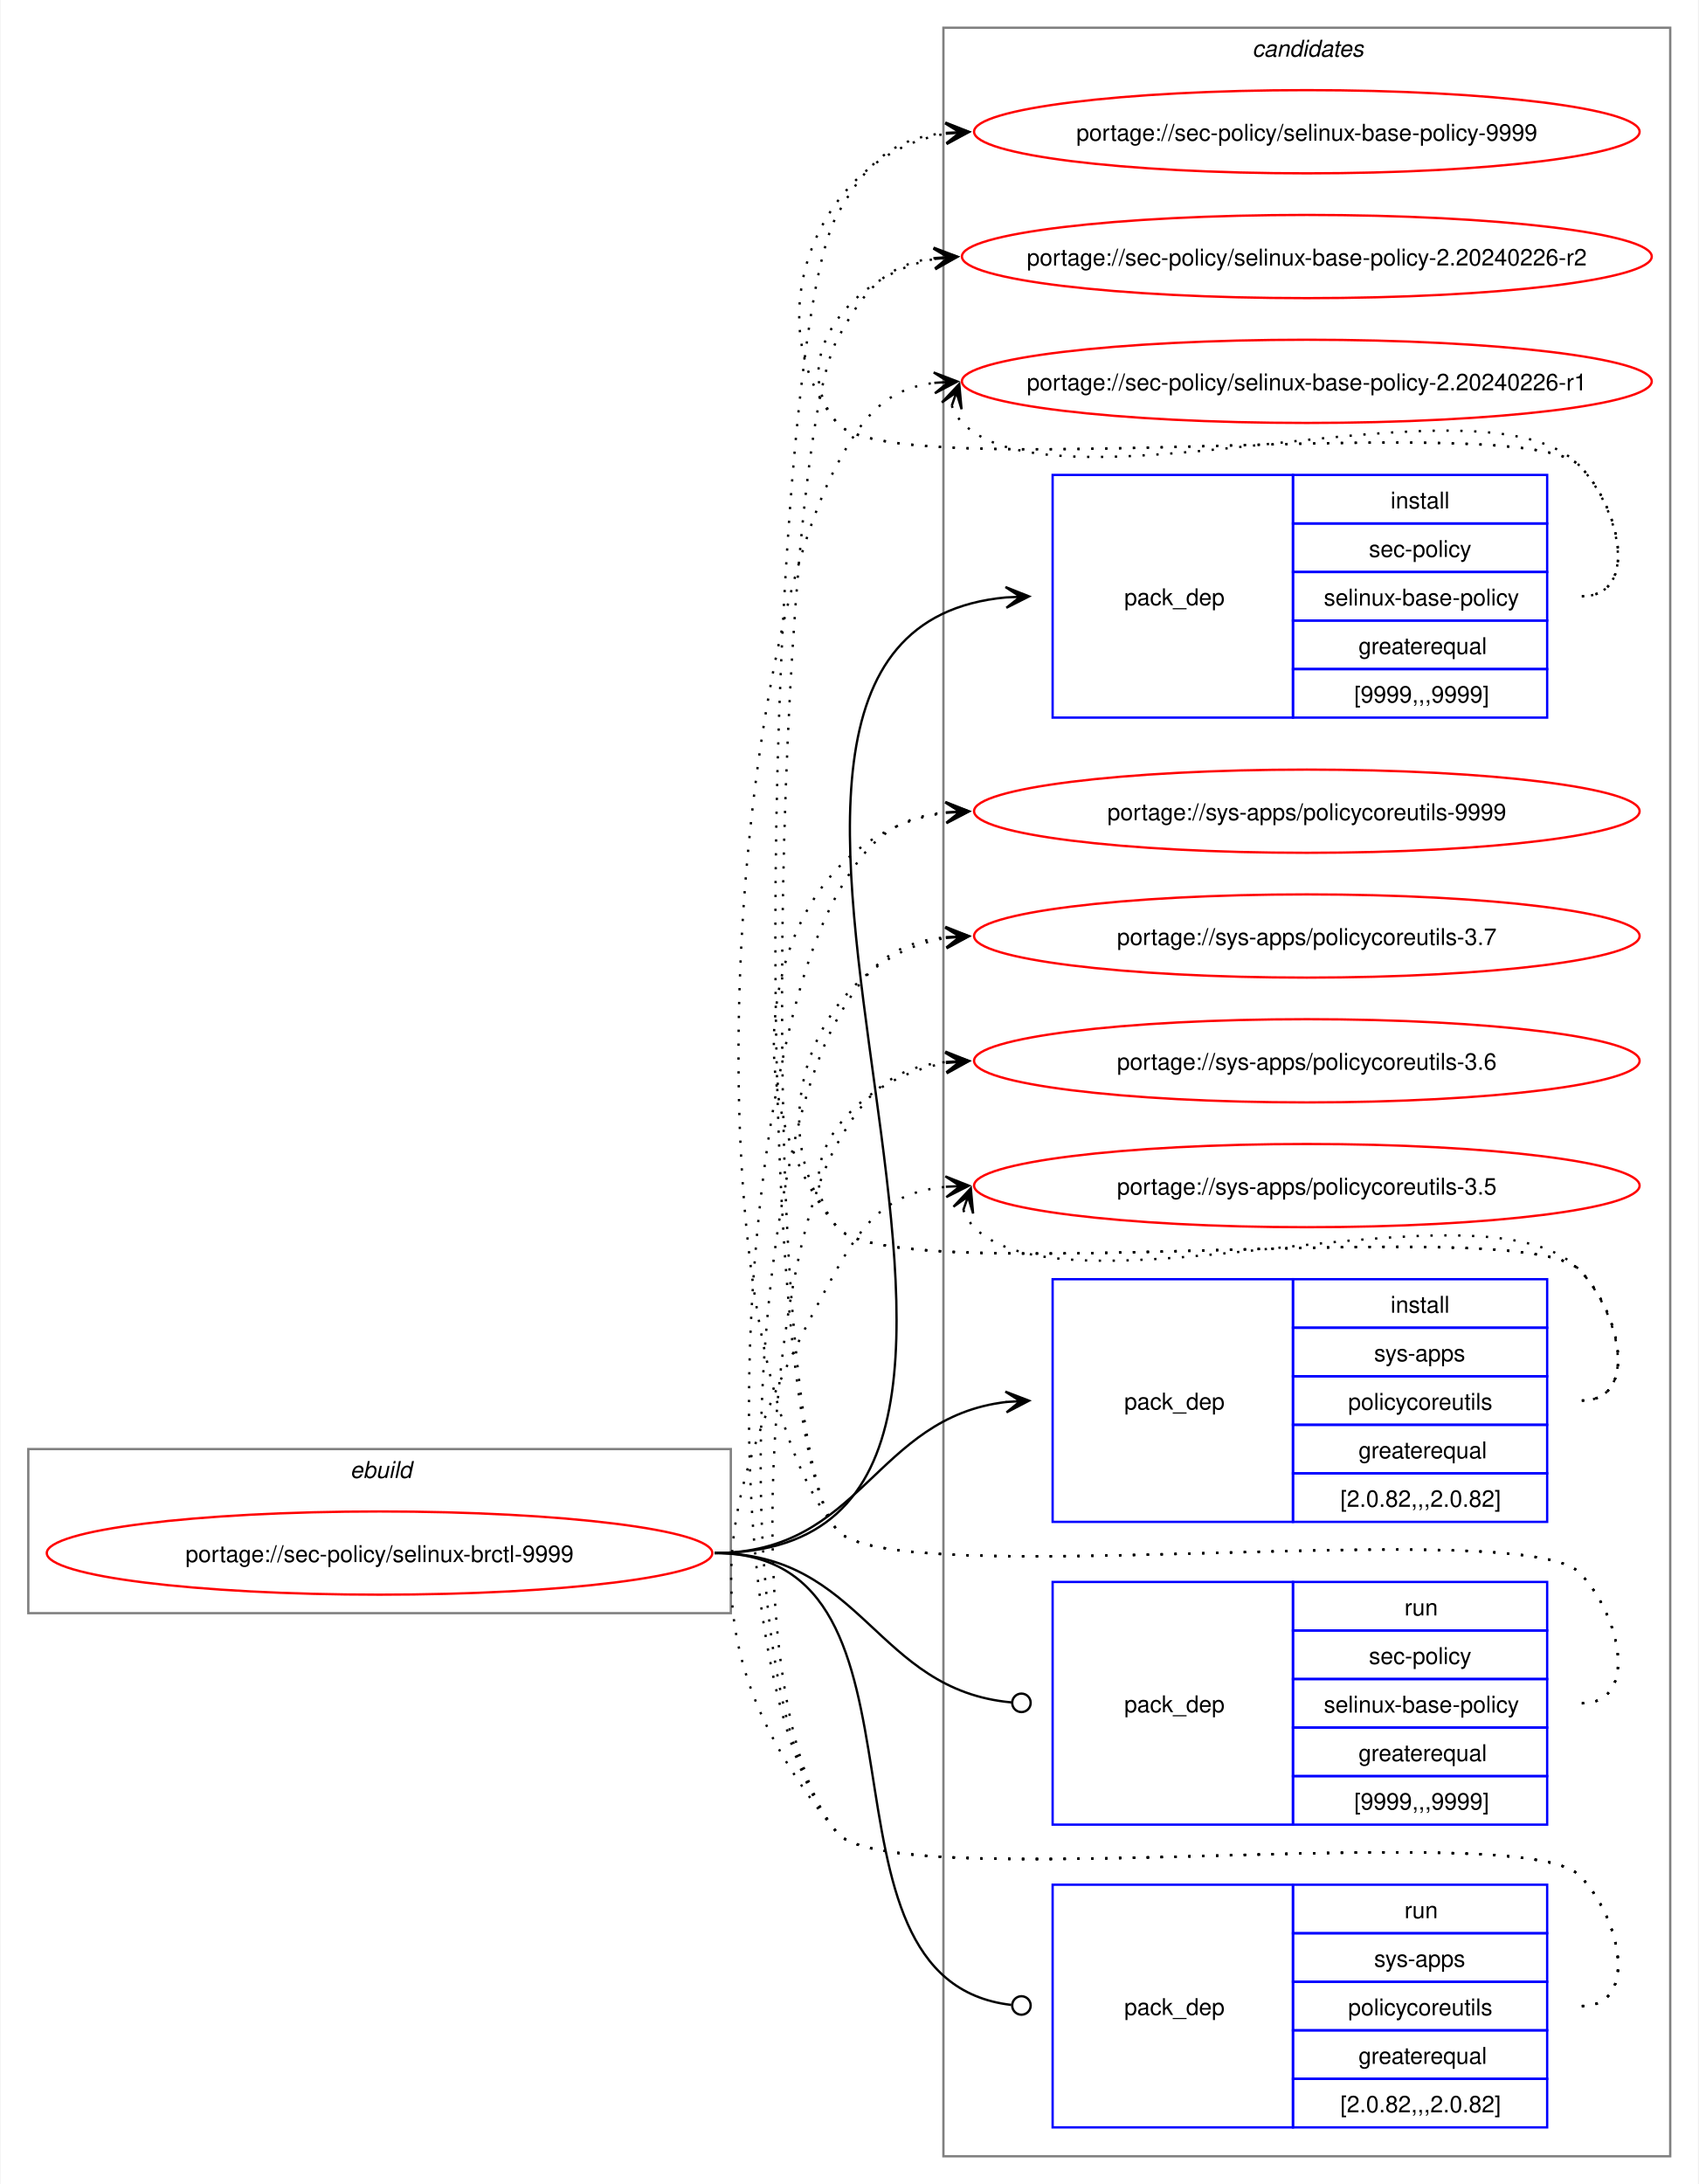
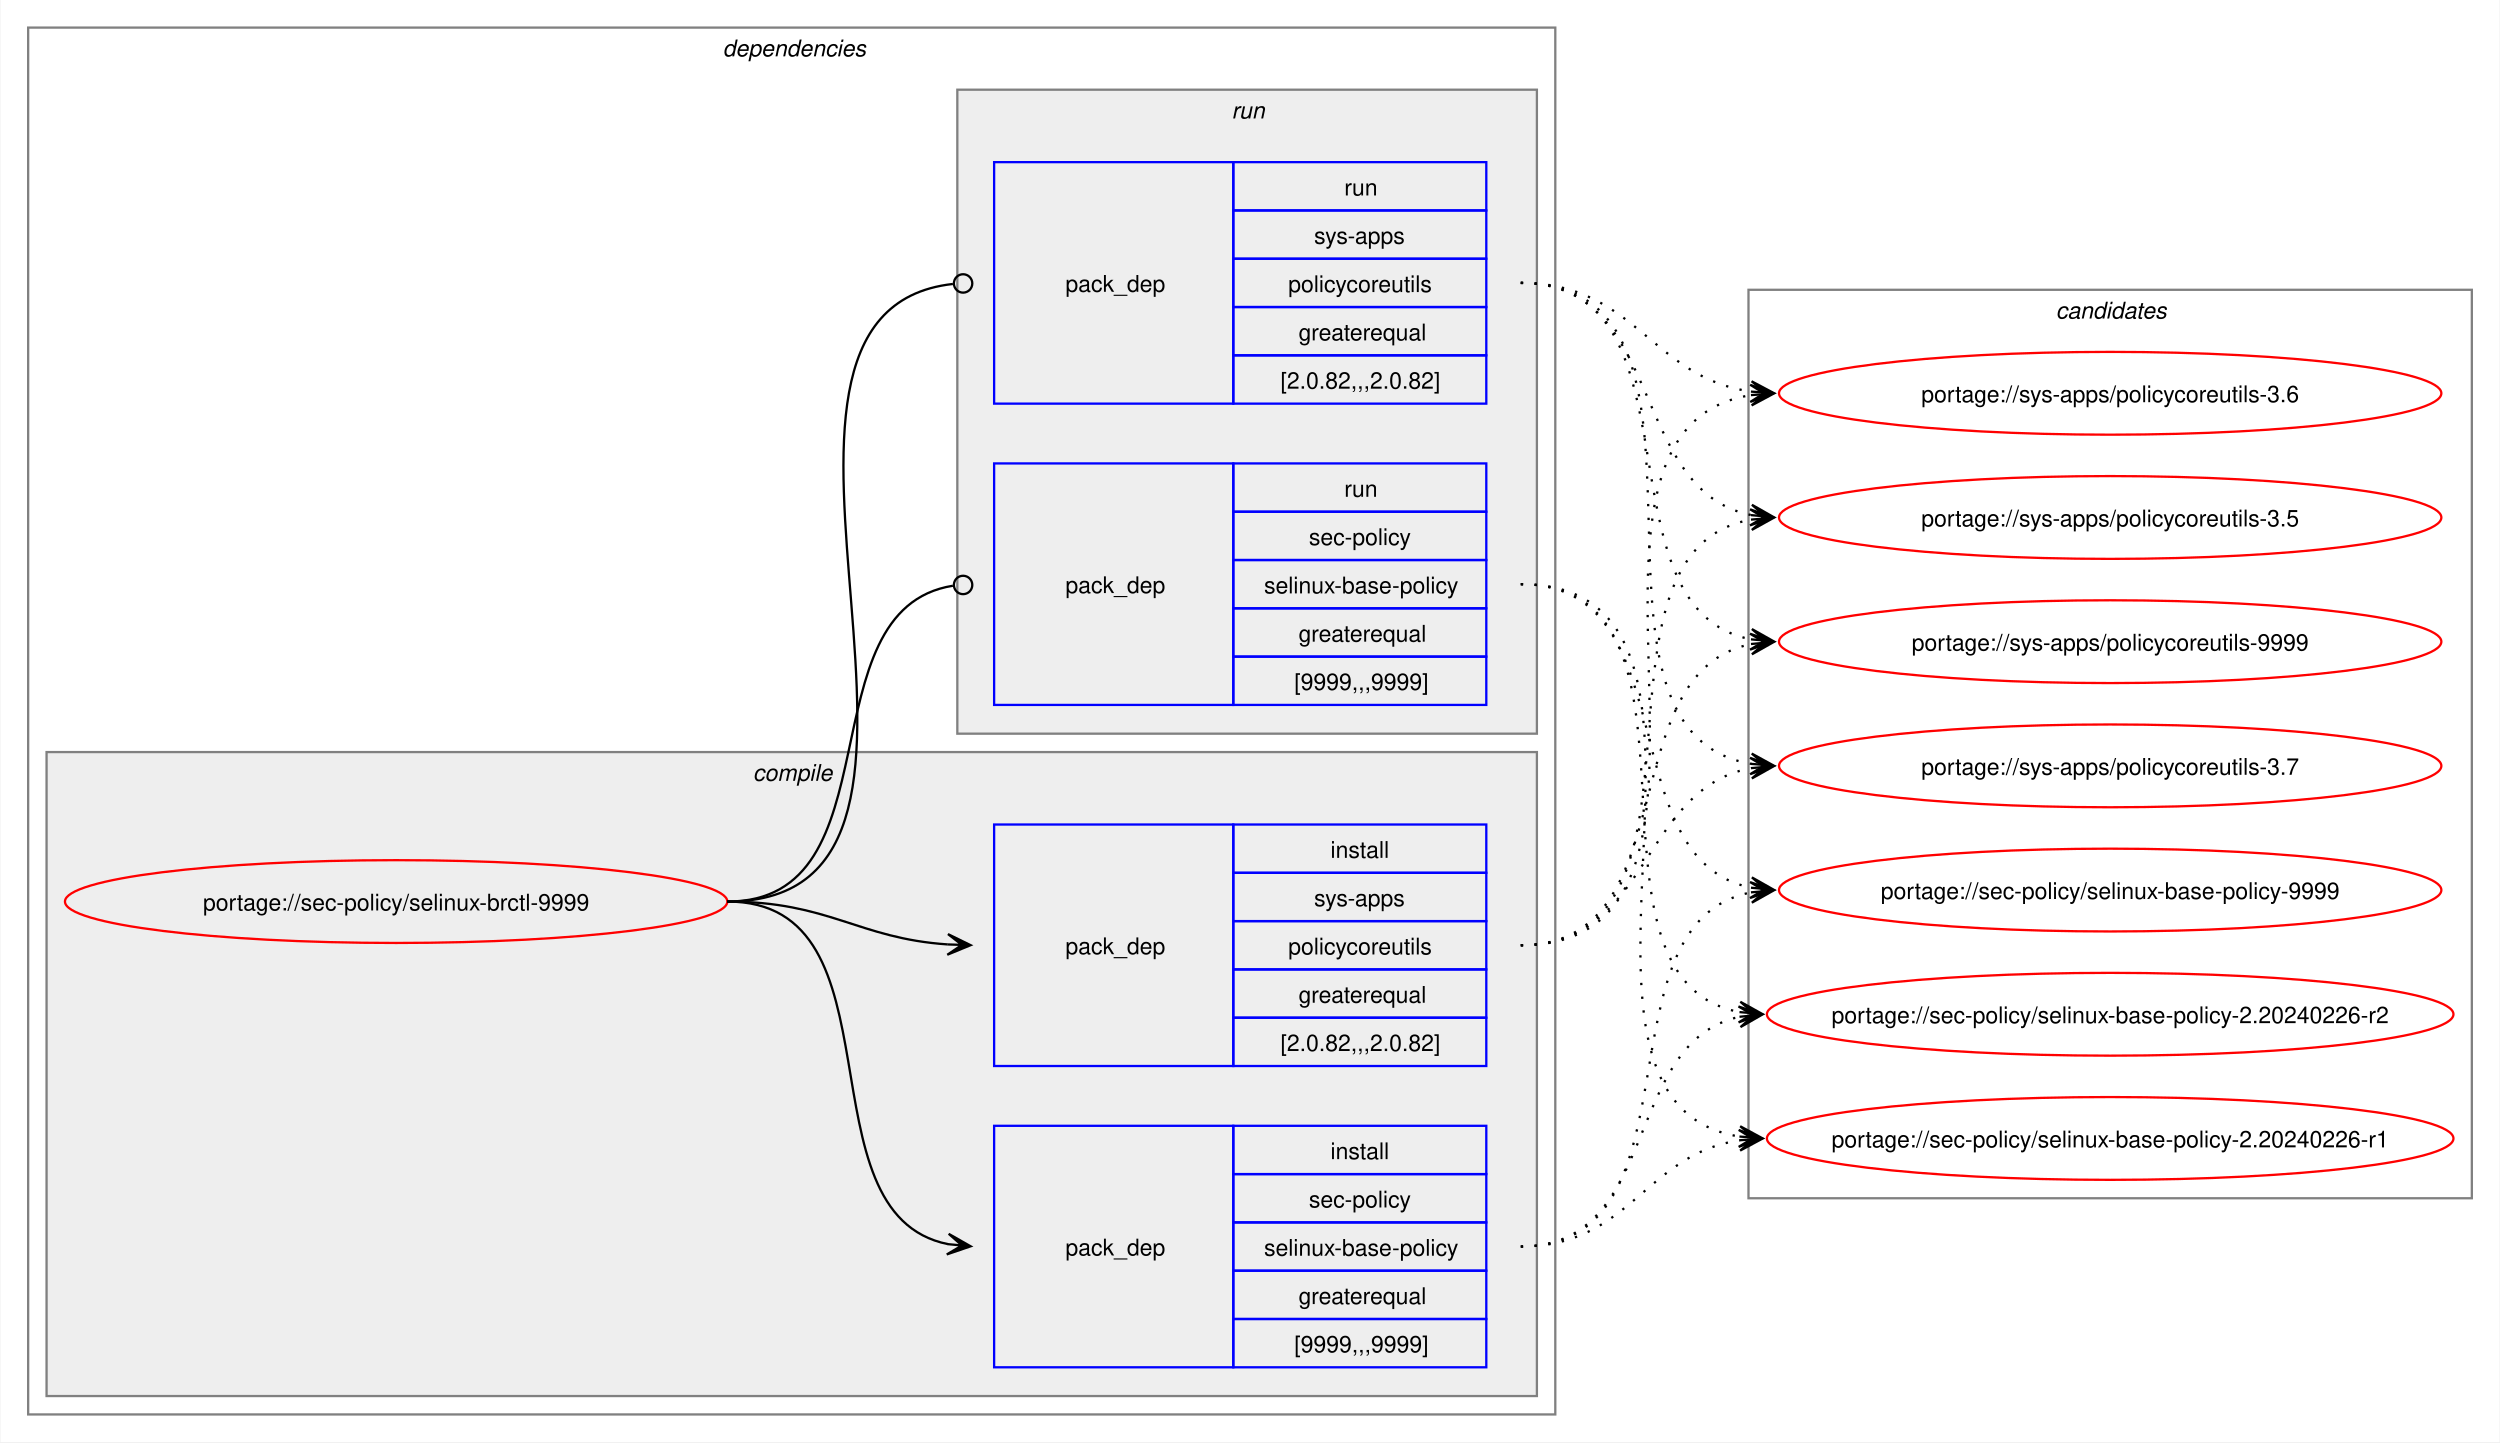
- <svg xmlns="http://www.w3.org/2000/svg" xmlns:xlink="http://www.w3.org/1999/xlink" width="735pt" height="945pt" viewBox="0.00 0.00 734.51 945.00">
-   <g id="graph0" class="graph" transform="scale(1 1) rotate(0) translate(4 941)">
-     <polygon fill="white" stroke="none" points="-4,4 -4,-941 730.51,-941 730.51,4 -4,4" />
+ <svg xmlns="http://www.w3.org/2000/svg" xmlns:xlink="http://www.w3.org/1999/xlink" width="1087pt" height="627pt" viewBox="0.00 0.00 1086.51 627.00">
+   <g id="graph0" class="graph" transform="scale(1 1) rotate(0) translate(4 623)">
+     <polygon fill="white" stroke="none" points="-4,4 -4,-623 1082.51,-623 1082.51,4 -4,4" />
+     <g id="clust2" class="cluster">
+       <polygon fill="none" stroke="gray" points="8,-8 8,-611 672,-611 672,-8 8,-8" />
+       <text text-anchor="start" x="310" y="-598.5" font-family="Helvetica,sans-Serif" font-style="italic" font-size="10.00">dependencies</text>
+     </g>
+     <g id="clust3" class="cluster">
+       <polygon fill="#eeeeee" stroke="gray" points="16,-16 16,-296 664,-296 664,-16 16,-16" />
+       <text text-anchor="start" x="323.12" y="-283.5" font-family="Helvetica,sans-Serif" font-style="italic" font-size="10.00">compile</text>
+     </g>
+     <g id="clust7" class="cluster">
+       <polygon fill="#eeeeee" stroke="gray" points="412,-304 412,-584 664,-584 664,-304 412,-304" />
+       <text text-anchor="start" x="531.25" y="-571.5" font-family="Helvetica,sans-Serif" font-style="italic" font-size="10.00">run</text>
+     </g>
    <g id="clust10" class="cluster">
-       <polygon fill="none" stroke="gray" points="404,-8 404,-929 718.51,-929 718.51,-8 404,-8" />
-       <text text-anchor="start" x="537.63" y="-916.5" font-family="Helvetica,sans-Serif" font-style="italic" font-size="10.00">candidates</text>
-     </g>
-     <g id="clust1" class="cluster">
-       <polygon fill="none" stroke="gray" points="8,-243 8,-314 312,-314 312,-243 8,-243" />
-       <text text-anchor="start" x="147.25" y="-301.5" font-family="Helvetica,sans-Serif" font-style="italic" font-size="10.00">ebuild</text>
+       <polygon fill="none" stroke="gray" points="756,-102 756,-497 1070.51,-497 1070.51,-102 756,-102" />
+       <text text-anchor="start" x="889.63" y="-484.5" font-family="Helvetica,sans-Serif" font-style="italic" font-size="10.00">candidates</text>
    </g>
    <g id="node1" class="node">
      <g id="a_node1">
        <a xlink:href="../sec-policy/selinux-brctl-9999.svg" xlink:title="portage://sec-policy/selinux-brctl-9999">
-           <ellipse fill="none" stroke="red" cx="160" cy="-269" rx="144" ry="18" />
-           <text text-anchor="middle" x="160" y="-265.12" font-family="Helvetica,sans-Serif" font-size="10.00">portage://sec-policy/selinux-brctl-9999</text>
+           <ellipse fill="none" stroke="red" cx="168" cy="-231" rx="144" ry="18" />
+           <text text-anchor="middle" x="168" y="-227.12" font-family="Helvetica,sans-Serif" font-size="10.00">portage://sec-policy/selinux-brctl-9999</text>
        </a>
      </g>
    </g>
    <g id="node2" class="node">
-       <polygon fill="none" stroke="blue" points="451.26,-630.5 451.26,-735.5 555.26,-735.5 555.26,-630.5 451.26,-630.5" />
-       <text text-anchor="start" x="482.26" y="-679.12" font-family="Helvetica,sans-Serif" font-size="10.00">pack_dep</text>
-       <polygon fill="none" stroke="blue" points="555.26,-714.5 555.26,-735.5 665.26,-735.5 665.26,-714.5 555.26,-714.5" />
-       <text text-anchor="start" x="597.51" y="-721" font-family="Helvetica,sans-Serif" font-size="10.00">install</text>
-       <polygon fill="none" stroke="blue" points="555.26,-693.5 555.26,-714.5 665.26,-714.5 665.26,-693.5 555.26,-693.5" />
-       <text text-anchor="start" x="588.13" y="-700" font-family="Helvetica,sans-Serif" font-size="10.00">sec-policy</text>
-       <polygon fill="none" stroke="blue" points="555.26,-672.5 555.26,-693.5 665.26,-693.5 665.26,-672.5 555.26,-672.5" />
-       <text text-anchor="start" x="568.63" y="-679" font-family="Helvetica,sans-Serif" font-size="10.00">selinux-base-policy</text>
-       <polygon fill="none" stroke="blue" points="555.26,-651.5 555.26,-672.5 665.26,-672.5 665.26,-651.5 555.26,-651.5" />
-       <text text-anchor="start" x="583.63" y="-658" font-family="Helvetica,sans-Serif" font-size="10.00">greaterequal</text>
-       <polygon fill="none" stroke="blue" points="555.26,-630.5 555.26,-651.5 665.26,-651.5 665.26,-630.5 555.26,-630.5" />
-       <text text-anchor="start" x="581.76" y="-637" font-family="Helvetica,sans-Serif" font-size="10.00">[9999,,,9999]</text>
+       <polygon fill="none" stroke="blue" points="428,-28.5 428,-133.5 532,-133.5 532,-28.5 428,-28.5" />
+       <text text-anchor="start" x="459" y="-77.12" font-family="Helvetica,sans-Serif" font-size="10.00">pack_dep</text>
+       <polygon fill="none" stroke="blue" points="532,-112.5 532,-133.5 642,-133.5 642,-112.5 532,-112.5" />
+       <text text-anchor="start" x="574.25" y="-119" font-family="Helvetica,sans-Serif" font-size="10.00">install</text>
+       <polygon fill="none" stroke="blue" points="532,-91.5 532,-112.5 642,-112.5 642,-91.5 532,-91.5" />
+       <text text-anchor="start" x="564.87" y="-98" font-family="Helvetica,sans-Serif" font-size="10.00">sec-policy</text>
+       <polygon fill="none" stroke="blue" points="532,-70.5 532,-91.5 642,-91.5 642,-70.5 532,-70.5" />
+       <text text-anchor="start" x="545.37" y="-77" font-family="Helvetica,sans-Serif" font-size="10.00">selinux-base-policy</text>
+       <polygon fill="none" stroke="blue" points="532,-49.5 532,-70.5 642,-70.5 642,-49.5 532,-49.5" />
+       <text text-anchor="start" x="560.37" y="-56" font-family="Helvetica,sans-Serif" font-size="10.00">greaterequal</text>
+       <polygon fill="none" stroke="blue" points="532,-28.5 532,-49.5 642,-49.5 642,-28.5 532,-28.5" />
+       <text text-anchor="start" x="558.5" y="-35" font-family="Helvetica,sans-Serif" font-size="10.00">[9999,,,9999]</text>
    </g>
    <g id="edge1" class="edge">
-       <path fill="none" stroke="black" d="M305,-269C494.97,-269 258.26,-666.59 431.14,-682.51" />
-       <polygon fill="black" stroke="black" points="441.04,-682.95 430.85,-687 437.26,-682.78 431.05,-682.5 431.05,-682.5 431.05,-682.5 437.26,-682.78 431.25,-678.01 441.04,-682.95" />
+       <path fill="none" stroke="black" d="M312,-231C389.89,-231 342.32,-95.29 407.96,-82.04" />
+       <polygon fill="black" stroke="black" points="417.79,-81.11 408.25,-86.53 414.02,-81.47 407.83,-82.05 407.83,-82.05 407.83,-82.05 414.02,-81.47 407.41,-77.57 417.79,-81.11" />
    </g>
    <g id="node3" class="node">
-       <polygon fill="none" stroke="blue" points="451.26,-282.5 451.26,-387.5 555.26,-387.5 555.26,-282.5 451.26,-282.5" />
-       <text text-anchor="start" x="482.26" y="-331.12" font-family="Helvetica,sans-Serif" font-size="10.00">pack_dep</text>
-       <polygon fill="none" stroke="blue" points="555.26,-366.5 555.26,-387.5 665.26,-387.5 665.26,-366.5 555.26,-366.5" />
-       <text text-anchor="start" x="597.51" y="-373" font-family="Helvetica,sans-Serif" font-size="10.00">install</text>
-       <polygon fill="none" stroke="blue" points="555.26,-345.5 555.26,-366.5 665.26,-366.5 665.26,-345.5 555.26,-345.5" />
-       <text text-anchor="start" x="590.38" y="-352" font-family="Helvetica,sans-Serif" font-size="10.00">sys-apps</text>
-       <polygon fill="none" stroke="blue" points="555.26,-324.5 555.26,-345.5 665.26,-345.5 665.26,-324.5 555.26,-324.5" />
-       <text text-anchor="start" x="579.13" y="-331" font-family="Helvetica,sans-Serif" font-size="10.00">policycoreutils</text>
-       <polygon fill="none" stroke="blue" points="555.26,-303.5 555.26,-324.5 665.26,-324.5 665.26,-303.5 555.26,-303.5" />
-       <text text-anchor="start" x="583.63" y="-310" font-family="Helvetica,sans-Serif" font-size="10.00">greaterequal</text>
-       <polygon fill="none" stroke="blue" points="555.26,-282.5 555.26,-303.5 665.26,-303.5 665.26,-282.5 555.26,-282.5" />
-       <text text-anchor="start" x="575.76" y="-289" font-family="Helvetica,sans-Serif" font-size="10.00">[2.0.82,,,2.0.82]</text>
+       <polygon fill="none" stroke="blue" points="428,-159.5 428,-264.5 532,-264.5 532,-159.5 428,-159.5" />
+       <text text-anchor="start" x="459" y="-208.12" font-family="Helvetica,sans-Serif" font-size="10.00">pack_dep</text>
+       <polygon fill="none" stroke="blue" points="532,-243.5 532,-264.5 642,-264.5 642,-243.5 532,-243.5" />
+       <text text-anchor="start" x="574.25" y="-250" font-family="Helvetica,sans-Serif" font-size="10.00">install</text>
+       <polygon fill="none" stroke="blue" points="532,-222.5 532,-243.5 642,-243.5 642,-222.5 532,-222.5" />
+       <text text-anchor="start" x="567.12" y="-229" font-family="Helvetica,sans-Serif" font-size="10.00">sys-apps</text>
+       <polygon fill="none" stroke="blue" points="532,-201.5 532,-222.5 642,-222.5 642,-201.5 532,-201.5" />
+       <text text-anchor="start" x="555.87" y="-208" font-family="Helvetica,sans-Serif" font-size="10.00">policycoreutils</text>
+       <polygon fill="none" stroke="blue" points="532,-180.5 532,-201.5 642,-201.5 642,-180.5 532,-180.5" />
+       <text text-anchor="start" x="560.37" y="-187" font-family="Helvetica,sans-Serif" font-size="10.00">greaterequal</text>
+       <polygon fill="none" stroke="blue" points="532,-159.5 532,-180.5 642,-180.5 642,-159.5 532,-159.5" />
+       <text text-anchor="start" x="552.5" y="-166" font-family="Helvetica,sans-Serif" font-size="10.00">[2.0.82,,,2.0.82]</text>
    </g>
    <g id="edge2" class="edge">
-       <path fill="none" stroke="black" d="M305,-269C368.85,-269 374.14,-327.74 431.36,-334.39" />
-       <polygon fill="black" stroke="black" points="441.04,-334.93 430.8,-338.86 437.26,-334.72 431.05,-334.37 431.05,-334.37 431.05,-334.37 437.26,-334.72 431.31,-329.88 441.04,-334.93" />
+       <path fill="none" stroke="black" d="M312,-231C356.34,-231 368.74,-214.99 407.84,-212.36" />
+       <polygon fill="black" stroke="black" points="417.78,-212.04 407.93,-216.86 414,-212.16 407.79,-212.36 407.79,-212.36 407.79,-212.36 414,-212.16 407.64,-207.87 417.78,-212.04" />
    </g>
    <g id="node4" class="node">
-       <polygon fill="none" stroke="blue" points="451.26,-151.5 451.26,-256.5 555.26,-256.5 555.26,-151.5 451.26,-151.5" />
-       <text text-anchor="start" x="482.26" y="-200.12" font-family="Helvetica,sans-Serif" font-size="10.00">pack_dep</text>
-       <polygon fill="none" stroke="blue" points="555.26,-235.5 555.26,-256.5 665.26,-256.5 665.26,-235.5 555.26,-235.5" />
-       <text text-anchor="start" x="603.51" y="-242" font-family="Helvetica,sans-Serif" font-size="10.00">run</text>
-       <polygon fill="none" stroke="blue" points="555.26,-214.5 555.26,-235.5 665.26,-235.5 665.26,-214.5 555.26,-214.5" />
-       <text text-anchor="start" x="588.13" y="-221" font-family="Helvetica,sans-Serif" font-size="10.00">sec-policy</text>
-       <polygon fill="none" stroke="blue" points="555.26,-193.5 555.26,-214.5 665.26,-214.5 665.26,-193.5 555.26,-193.5" />
-       <text text-anchor="start" x="568.63" y="-200" font-family="Helvetica,sans-Serif" font-size="10.00">selinux-base-policy</text>
-       <polygon fill="none" stroke="blue" points="555.26,-172.5 555.26,-193.5 665.26,-193.5 665.26,-172.5 555.26,-172.5" />
-       <text text-anchor="start" x="583.63" y="-179" font-family="Helvetica,sans-Serif" font-size="10.00">greaterequal</text>
-       <polygon fill="none" stroke="blue" points="555.26,-151.5 555.26,-172.5 665.26,-172.5 665.26,-151.5 555.26,-151.5" />
-       <text text-anchor="start" x="581.76" y="-158" font-family="Helvetica,sans-Serif" font-size="10.00">[9999,,,9999]</text>
+       <polygon fill="none" stroke="blue" points="428,-316.5 428,-421.5 532,-421.5 532,-316.5 428,-316.5" />
+       <text text-anchor="start" x="459" y="-365.12" font-family="Helvetica,sans-Serif" font-size="10.00">pack_dep</text>
+       <polygon fill="none" stroke="blue" points="532,-400.5 532,-421.5 642,-421.5 642,-400.5 532,-400.5" />
+       <text text-anchor="start" x="580.25" y="-407" font-family="Helvetica,sans-Serif" font-size="10.00">run</text>
+       <polygon fill="none" stroke="blue" points="532,-379.5 532,-400.5 642,-400.5 642,-379.5 532,-379.5" />
+       <text text-anchor="start" x="564.87" y="-386" font-family="Helvetica,sans-Serif" font-size="10.00">sec-policy</text>
+       <polygon fill="none" stroke="blue" points="532,-358.5 532,-379.5 642,-379.5 642,-358.5 532,-358.5" />
+       <text text-anchor="start" x="545.37" y="-365" font-family="Helvetica,sans-Serif" font-size="10.00">selinux-base-policy</text>
+       <polygon fill="none" stroke="blue" points="532,-337.5 532,-358.5 642,-358.5 642,-337.5 532,-337.5" />
+       <text text-anchor="start" x="560.37" y="-344" font-family="Helvetica,sans-Serif" font-size="10.00">greaterequal</text>
+       <polygon fill="none" stroke="blue" points="532,-316.5 532,-337.5 642,-337.5 642,-316.5 532,-316.5" />
+       <text text-anchor="start" x="558.5" y="-323" font-family="Helvetica,sans-Serif" font-size="10.00">[9999,,,9999]</text>
    </g>
    <g id="edge3" class="edge">
-       <path fill="none" stroke="black" d="M305,-269C369.47,-269 374.42,-209.71 433.54,-204.38" />
-       <ellipse fill="none" stroke="black" cx="437.76" cy="-204.2" rx="4" ry="4" />
+       <path fill="none" stroke="black" d="M312,-231C386.43,-231 345.13,-357.91 410.07,-368.32" />
+       <ellipse fill="none" stroke="black" cx="414.51" cy="-368.66" rx="4" ry="4" />
    </g>
    <g id="node5" class="node">
-       <polygon fill="none" stroke="blue" points="451.26,-20.5 451.26,-125.5 555.26,-125.5 555.26,-20.5 451.26,-20.5" />
-       <text text-anchor="start" x="482.26" y="-69.12" font-family="Helvetica,sans-Serif" font-size="10.00">pack_dep</text>
-       <polygon fill="none" stroke="blue" points="555.26,-104.5 555.26,-125.5 665.26,-125.5 665.26,-104.5 555.26,-104.5" />
-       <text text-anchor="start" x="603.51" y="-111" font-family="Helvetica,sans-Serif" font-size="10.00">run</text>
-       <polygon fill="none" stroke="blue" points="555.26,-83.5 555.26,-104.5 665.26,-104.5 665.26,-83.5 555.26,-83.5" />
-       <text text-anchor="start" x="590.38" y="-90" font-family="Helvetica,sans-Serif" font-size="10.00">sys-apps</text>
-       <polygon fill="none" stroke="blue" points="555.26,-62.5 555.26,-83.5 665.26,-83.5 665.26,-62.5 555.26,-62.5" />
-       <text text-anchor="start" x="579.13" y="-69" font-family="Helvetica,sans-Serif" font-size="10.00">policycoreutils</text>
-       <polygon fill="none" stroke="blue" points="555.26,-41.5 555.26,-62.5 665.26,-62.5 665.26,-41.5 555.26,-41.5" />
-       <text text-anchor="start" x="583.63" y="-48" font-family="Helvetica,sans-Serif" font-size="10.00">greaterequal</text>
-       <polygon fill="none" stroke="blue" points="555.26,-20.5 555.26,-41.5 665.26,-41.5 665.26,-20.5 555.26,-20.5" />
-       <text text-anchor="start" x="575.76" y="-27" font-family="Helvetica,sans-Serif" font-size="10.00">[2.0.82,,,2.0.82]</text>
+       <polygon fill="none" stroke="blue" points="428,-447.5 428,-552.5 532,-552.5 532,-447.5 428,-447.5" />
+       <text text-anchor="start" x="459" y="-496.12" font-family="Helvetica,sans-Serif" font-size="10.00">pack_dep</text>
+       <polygon fill="none" stroke="blue" points="532,-531.5 532,-552.5 642,-552.5 642,-531.5 532,-531.5" />
+       <text text-anchor="start" x="580.25" y="-538" font-family="Helvetica,sans-Serif" font-size="10.00">run</text>
+       <polygon fill="none" stroke="blue" points="532,-510.5 532,-531.5 642,-531.5 642,-510.5 532,-510.5" />
+       <text text-anchor="start" x="567.12" y="-517" font-family="Helvetica,sans-Serif" font-size="10.00">sys-apps</text>
+       <polygon fill="none" stroke="blue" points="532,-489.5 532,-510.5 642,-510.5 642,-489.5 532,-489.5" />
+       <text text-anchor="start" x="555.87" y="-496" font-family="Helvetica,sans-Serif" font-size="10.00">policycoreutils</text>
+       <polygon fill="none" stroke="blue" points="532,-468.5 532,-489.5 642,-489.5 642,-468.5 532,-468.5" />
+       <text text-anchor="start" x="560.37" y="-475" font-family="Helvetica,sans-Serif" font-size="10.00">greaterequal</text>
+       <polygon fill="none" stroke="blue" points="532,-447.5 532,-468.5 642,-468.5 642,-447.5 532,-447.5" />
+       <text text-anchor="start" x="552.5" y="-454" font-family="Helvetica,sans-Serif" font-size="10.00">[2.0.82,,,2.0.82]</text>
    </g>
    <g id="edge4" class="edge">
-       <path fill="none" stroke="black" d="M305,-269C408.23,-269 340.17,-84.32 433.37,-73.49" />
-       <ellipse fill="none" stroke="black" cx="437.76" cy="-73.25" rx="4" ry="4" />
+       <path fill="none" stroke="black" d="M312,-231C437.53,-231 297.51,-487.03 410.07,-499.53" />
+       <ellipse fill="none" stroke="black" cx="414.51" cy="-499.76" rx="4" ry="4" />
    </g>
    <g id="node6" class="node">
      <g id="a_node6">
        <a xlink:href="../sec-policy/selinux-base-policy-9999.svg" xlink:title="portage://sec-policy/selinux-base-policy-9999">
-           <ellipse fill="none" stroke="red" cx="561.26" cy="-884" rx="144" ry="18" />
-           <text text-anchor="middle" x="561.26" y="-880.12" font-family="Helvetica,sans-Serif" font-size="10.00">portage://sec-policy/selinux-base-policy-9999</text>
+           <ellipse fill="none" stroke="red" cx="913.26" cy="-236" rx="144" ry="18" />
+           <text text-anchor="middle" x="913.26" y="-232.12" font-family="Helvetica,sans-Serif" font-size="10.00">portage://sec-policy/selinux-base-policy-9999</text>
        </a>
      </g>
    </g>
    <g id="edge5" class="edge">
-       <path fill="none" stroke="black" stroke-dasharray="1,5" d="M680.26,-683C705.37,-683 696.86,-721.59 679.26,-739.5 654.19,-764.99 380.73,-730.4 358,-758 321.16,-802.75 350.5,-874.62 405.34,-883.16" />
-       <polygon fill="black" stroke="black" points="415.04,-883.91 404.73,-887.63 411.27,-883.62 405.07,-883.14 405.07,-883.14 405.07,-883.14 411.27,-883.62 405.41,-878.65 415.04,-883.91" />
+       <path fill="none" stroke="black" stroke-dasharray="1,5" d="M657,-81C737.82,-81 688.61,-221.81 757.24,-235.01" />
+       <polygon fill="black" stroke="black" points="767.04,-235.89 756.68,-239.48 763.28,-235.55 757.08,-235 757.08,-235 757.08,-235 763.28,-235.55 757.48,-230.51 767.04,-235.89" />
    </g>
    <g id="node7" class="node">
      <g id="a_node7">
        <a xlink:href="../sec-policy/selinux-base-policy-2.20240226-r2.svg" xlink:title="portage://sec-policy/selinux-base-policy-2.20240226-r2">
-           <ellipse fill="none" stroke="red" cx="561.26" cy="-830" rx="149.26" ry="18" />
-           <text text-anchor="middle" x="561.26" y="-826.12" font-family="Helvetica,sans-Serif" font-size="10.00">portage://sec-policy/selinux-base-policy-2.20240226-r2</text>
+           <ellipse fill="none" stroke="red" cx="913.26" cy="-182" rx="149.26" ry="18" />
+           <text text-anchor="middle" x="913.26" y="-178.12" font-family="Helvetica,sans-Serif" font-size="10.00">portage://sec-policy/selinux-base-policy-2.20240226-r2</text>
        </a>
      </g>
    </g>
    <g id="edge6" class="edge">
-       <path fill="none" stroke="black" stroke-dasharray="1,5" d="M680.26,-683C705.37,-683 696.86,-721.59 679.26,-739.5 654.19,-764.99 380.73,-730.4 358,-758 335.07,-785.85 364.75,-822.35 400.14,-828.95" />
-       <polygon fill="black" stroke="black" points="410.04,-829.89 399.66,-833.43 406.28,-829.53 400.09,-828.95 400.09,-828.95 400.09,-828.95 406.28,-829.53 400.51,-824.47 410.04,-829.89" />
+       <path fill="none" stroke="black" stroke-dasharray="1,5" d="M657,-81C718.21,-81 700.69,-170.14 752.36,-180.93" />
+       <polygon fill="black" stroke="black" points="762.04,-181.88 751.65,-185.39 758.28,-181.51 752.09,-180.91 752.09,-180.91 752.09,-180.91 758.28,-181.51 752.53,-176.43 762.04,-181.88" />
    </g>
    <g id="node8" class="node">
      <g id="a_node8">
        <a xlink:href="../sec-policy/selinux-base-policy-2.20240226-r1.svg" xlink:title="portage://sec-policy/selinux-base-policy-2.20240226-r1">
-           <ellipse fill="none" stroke="red" cx="561.26" cy="-776" rx="149.26" ry="18" />
-           <text text-anchor="middle" x="561.26" y="-772.12" font-family="Helvetica,sans-Serif" font-size="10.00">portage://sec-policy/selinux-base-policy-2.20240226-r1</text>
+           <ellipse fill="none" stroke="red" cx="913.26" cy="-128" rx="149.26" ry="18" />
+           <text text-anchor="middle" x="913.26" y="-124.12" font-family="Helvetica,sans-Serif" font-size="10.00">portage://sec-policy/selinux-base-policy-2.20240226-r1</text>
        </a>
      </g>
    </g>
    <g id="edge7" class="edge">
-       <path fill="none" stroke="black" stroke-dasharray="1,5" d="M407.62,-765.45C408.65,-762.7 410.32,-759.96 412.26,-758 454.02,-715.66 638.3,-782.62 679.26,-739.5 696.55,-721.29 705.37,-683 680.26,-683" />
-       <polygon fill="black" stroke="black" points="410.86,-774.85 403.34,-766.86 409.63,-771.27 407.6,-765.39 407.6,-765.39 407.6,-765.39 409.63,-771.27 411.85,-763.93 410.86,-774.85" />
+       <path fill="none" stroke="black" stroke-dasharray="1,5" d="M657,-81C704.7,-81 710.88,-121.11 752.26,-127.22" />
+       <polygon fill="black" stroke="black" points="762.04,-127.91 751.75,-131.7 758.27,-127.65 752.06,-127.21 752.06,-127.21 752.06,-127.21 758.27,-127.65 752.38,-122.72 762.04,-127.91" />
    </g>
    <g id="node9" class="node">
      <g id="a_node9">
        <a xlink:href="../sys-apps/policycoreutils-9999.svg" xlink:title="portage://sys-apps/policycoreutils-9999">
-           <ellipse fill="none" stroke="red" cx="561.26" cy="-590" rx="144" ry="18" />
-           <text text-anchor="middle" x="561.26" y="-586.12" font-family="Helvetica,sans-Serif" font-size="10.00">portage://sys-apps/policycoreutils-9999</text>
+           <ellipse fill="none" stroke="red" cx="913.26" cy="-344" rx="144" ry="18" />
+           <text text-anchor="middle" x="913.26" y="-340.12" font-family="Helvetica,sans-Serif" font-size="10.00">portage://sys-apps/policycoreutils-9999</text>
        </a>
      </g>
    </g>
    <g id="edge8" class="edge">
-       <path fill="none" stroke="black" stroke-dasharray="1,5" d="M680.26,-335C705.37,-335 696.86,-373.59 679.26,-391.5 654.19,-416.99 380.73,-382.4 358,-410 306.96,-472 329.85,-579.76 405.27,-589.32" />
-       <polygon fill="black" stroke="black" points="415.04,-589.92 404.78,-593.8 411.27,-589.69 405.06,-589.31 405.06,-589.31 405.06,-589.31 411.27,-589.69 405.34,-584.81 415.04,-589.92" />
+       <path fill="none" stroke="black" stroke-dasharray="1,5" d="M657,-212C729.83,-212 695.51,-330.93 757.46,-343.01" />
+       <polygon fill="black" stroke="black" points="767.04,-343.89 756.67,-347.46 763.28,-343.55 757.08,-342.98 757.08,-342.98 757.08,-342.98 763.28,-343.55 757.49,-338.5 767.04,-343.89" />
    </g>
    <g id="node10" class="node">
      <g id="a_node10">
        <a xlink:href="../sys-apps/policycoreutils-3.7.svg" xlink:title="portage://sys-apps/policycoreutils-3.7">
-           <ellipse fill="none" stroke="red" cx="561.26" cy="-536" rx="144" ry="18" />
-           <text text-anchor="middle" x="561.26" y="-532.12" font-family="Helvetica,sans-Serif" font-size="10.00">portage://sys-apps/policycoreutils-3.7</text>
+           <ellipse fill="none" stroke="red" cx="913.26" cy="-290" rx="144" ry="18" />
+           <text text-anchor="middle" x="913.26" y="-286.12" font-family="Helvetica,sans-Serif" font-size="10.00">portage://sys-apps/policycoreutils-3.7</text>
        </a>
      </g>
    </g>
    <g id="edge9" class="edge">
-       <path fill="none" stroke="black" stroke-dasharray="1,5" d="M680.26,-335C705.37,-335 696.86,-373.59 679.26,-391.5 654.19,-416.99 380.73,-382.4 358,-410 321.16,-454.75 350.5,-526.62 405.34,-535.16" />
-       <polygon fill="black" stroke="black" points="415.04,-535.91 404.73,-539.63 411.27,-535.62 405.07,-535.14 405.07,-535.14 405.07,-535.14 411.27,-535.62 405.41,-530.65 415.04,-535.91" />
+       <path fill="none" stroke="black" stroke-dasharray="1,5" d="M657,-212C713.38,-212 708.82,-279.98 757.11,-289.01" />
+       <polygon fill="black" stroke="black" points="767.04,-289.89 756.68,-293.49 763.27,-289.56 757.08,-289.01 757.08,-289.01 757.08,-289.01 763.27,-289.56 757.48,-284.53 767.04,-289.89" />
    </g>
    <g id="node11" class="node">
      <g id="a_node11">
        <a xlink:href="../sys-apps/policycoreutils-3.6.svg" xlink:title="portage://sys-apps/policycoreutils-3.6">
-           <ellipse fill="none" stroke="red" cx="561.26" cy="-482" rx="144" ry="18" />
-           <text text-anchor="middle" x="561.26" y="-478.12" font-family="Helvetica,sans-Serif" font-size="10.00">portage://sys-apps/policycoreutils-3.6</text>
+           <ellipse fill="none" stroke="red" cx="913.26" cy="-452" rx="144" ry="18" />
+           <text text-anchor="middle" x="913.26" y="-448.12" font-family="Helvetica,sans-Serif" font-size="10.00">portage://sys-apps/policycoreutils-3.6</text>
        </a>
      </g>
    </g>
    <g id="edge10" class="edge">
-       <path fill="none" stroke="black" stroke-dasharray="1,5" d="M680.26,-335C705.37,-335 696.86,-373.59 679.26,-391.5 654.19,-416.99 380.73,-382.4 358,-410 334.19,-438.92 367.88,-474.84 405.16,-481.06" />
-       <polygon fill="black" stroke="black" points="415.04,-481.9 404.7,-485.54 411.27,-481.58 405.08,-481.05 405.08,-481.05 405.08,-481.05 411.27,-481.58 405.46,-476.57 415.04,-481.9" />
+       <path fill="none" stroke="black" stroke-dasharray="1,5" d="M657,-212C770.67,-212 658.65,-436.33 757.33,-451.22" />
+       <polygon fill="black" stroke="black" points="767.04,-451.91 756.75,-455.69 763.27,-451.65 757.07,-451.21 757.07,-451.21 757.07,-451.21 763.27,-451.65 757.38,-446.72 767.04,-451.91" />
    </g>
    <g id="node12" class="node">
      <g id="a_node12">
        <a xlink:href="../sys-apps/policycoreutils-3.5.svg" xlink:title="portage://sys-apps/policycoreutils-3.5">
-           <ellipse fill="none" stroke="red" cx="561.26" cy="-428" rx="144" ry="18" />
-           <text text-anchor="middle" x="561.26" y="-424.12" font-family="Helvetica,sans-Serif" font-size="10.00">portage://sys-apps/policycoreutils-3.5</text>
+           <ellipse fill="none" stroke="red" cx="913.26" cy="-398" rx="144" ry="18" />
+           <text text-anchor="middle" x="913.26" y="-394.12" font-family="Helvetica,sans-Serif" font-size="10.00">portage://sys-apps/policycoreutils-3.5</text>
        </a>
      </g>
    </g>
    <g id="edge11" class="edge">
-       <path fill="none" stroke="black" stroke-dasharray="1,5" d="M412.62,-417.45C413.65,-414.7 415.32,-411.96 417.26,-410 458.22,-368.42 639.09,-433.85 679.26,-391.5 696.54,-373.28 705.37,-335 680.26,-335" />
-       <polygon fill="black" stroke="black" points="415.86,-426.85 408.35,-418.86 414.63,-423.27 412.6,-417.39 412.6,-417.39 412.6,-417.39 414.63,-423.27 416.85,-415.93 415.86,-426.85" />
+       <path fill="none" stroke="black" stroke-dasharray="1,5" d="M657,-212C749.38,-212 678.31,-383.06 757.28,-397.09" />
+       <polygon fill="black" stroke="black" points="767.04,-397.9 756.7,-401.55 763.27,-397.59 757.08,-397.07 757.08,-397.07 757.08,-397.07 763.27,-397.59 757.45,-392.59 767.04,-397.9" />
    </g>
    <g id="edge12" class="edge">
-       <path fill="none" stroke="black" stroke-dasharray="1,5" d="M680.26,-204C705.37,-204 696.86,-242.59 679.26,-260.5 654.19,-285.99 380.73,-251.4 358,-279 317.82,-327.81 327.21,-792.78 358,-848 370.91,-871.16 382.44,-881.29 405.31,-883.51" />
-       <polygon fill="black" stroke="black" points="415.04,-883.95 404.85,-888 411.26,-883.78 405.05,-883.5 405.05,-883.5 405.05,-883.5 411.26,-883.78 405.25,-879.01 415.04,-883.95" />
+       <path fill="none" stroke="black" stroke-dasharray="1,5" d="M657,-369C730.15,-369 695.24,-249.16 757.41,-236.99" />
+       <polygon fill="black" stroke="black" points="767.04,-236.11 757.49,-241.51 763.28,-236.46 757.08,-237.02 757.08,-237.02 757.08,-237.02 763.28,-236.46 756.67,-232.54 767.04,-236.11" />
    </g>
    <g id="edge13" class="edge">
-       <path fill="none" stroke="black" stroke-dasharray="1,5" d="M680.26,-204C705.37,-204 696.86,-242.59 679.26,-260.5 654.19,-285.99 380.73,-251.4 358,-279 321.63,-323.18 331.16,-743.46 358,-794 369.52,-815.68 379.47,-826.69 400.17,-829.35" />
-       <polygon fill="black" stroke="black" points="410.04,-829.93 399.79,-833.84 406.26,-829.71 400.06,-829.34 400.06,-829.34 400.06,-829.34 406.26,-829.71 400.32,-824.85 410.04,-829.93" />
+       <path fill="none" stroke="black" stroke-dasharray="1,5" d="M657,-369C748.67,-369 674.33,-197.03 752.38,-182.92" />
+       <polygon fill="black" stroke="black" points="762.04,-182.1 752.46,-187.43 758.27,-182.42 752.08,-182.94 752.08,-182.94 752.08,-182.94 758.27,-182.42 751.7,-178.46 762.04,-182.1" />
    </g>
    <g id="edge14" class="edge">
-       <path fill="none" stroke="black" stroke-dasharray="1,5" d="M680.26,-204C705.37,-204 696.86,-242.59 679.26,-260.5 654.19,-285.99 380.73,-251.4 358,-279 292.89,-358.09 309.95,-649.52 358,-740 369.52,-761.68 379.47,-772.69 400.17,-775.35" />
-       <polygon fill="black" stroke="black" points="410.04,-775.93 399.79,-779.84 406.26,-775.71 400.06,-775.34 400.06,-775.34 400.06,-775.34 406.26,-775.71 400.32,-770.85 410.04,-775.93" />
+       <path fill="none" stroke="black" stroke-dasharray="1,5" d="M657,-369C770.06,-369 654.65,-144.19 752.09,-128.83" />
+       <polygon fill="black" stroke="black" points="762.04,-128.09 752.4,-133.31 758.27,-128.37 752.07,-128.83 752.07,-128.83 752.07,-128.83 758.27,-128.37 751.74,-124.34 762.04,-128.09" />
    </g>
    <g id="edge15" class="edge">
-       <path fill="none" stroke="black" stroke-dasharray="1,5" d="M680.26,-73C705.37,-73 696.86,-111.59 679.26,-129.5 654.19,-154.99 380.73,-120.4 358,-148 300.65,-217.65 314.06,-475.2 358,-554 370.91,-577.16 382.44,-587.29 405.31,-589.51" />
-       <polygon fill="black" stroke="black" points="415.04,-589.95 404.85,-594 411.26,-589.78 405.05,-589.5 405.05,-589.5 405.05,-589.5 411.26,-589.78 405.25,-585.01 415.04,-589.95" />
+       <path fill="none" stroke="black" stroke-dasharray="1,5" d="M657,-500C738.17,-500 688.32,-358.28 757.2,-345" />
+       <polygon fill="black" stroke="black" points="767.04,-344.11 757.49,-349.49 763.28,-344.45 757.08,-345.01 757.08,-345.01 757.08,-345.01 763.28,-344.45 756.68,-340.53 767.04,-344.11" />
    </g>
    <g id="edge16" class="edge">
-       <path fill="none" stroke="black" stroke-dasharray="1,5" d="M680.26,-73C705.37,-73 696.86,-111.59 679.26,-129.5 654.19,-154.99 380.73,-120.4 358,-148 308.28,-208.39 319.91,-431.68 358,-500 370.91,-523.16 382.44,-533.29 405.31,-535.51" />
-       <polygon fill="black" stroke="black" points="415.04,-535.95 404.85,-540 411.26,-535.78 405.05,-535.5 405.05,-535.5 405.05,-535.5 411.26,-535.78 405.25,-531.01 415.04,-535.95" />
+       <path fill="none" stroke="black" stroke-dasharray="1,5" d="M657,-500C758.7,-500 669.77,-305.3 757.33,-290.85" />
+       <polygon fill="black" stroke="black" points="767.04,-290.09 757.42,-295.35 763.27,-290.39 757.07,-290.87 757.07,-290.87 757.07,-290.87 763.27,-290.39 756.72,-286.38 767.04,-290.09" />
    </g>
    <g id="edge17" class="edge">
-       <path fill="none" stroke="black" stroke-dasharray="1,5" d="M680.26,-73C705.37,-73 696.86,-111.59 679.26,-129.5 654.19,-154.99 380.73,-120.4 358,-148 315.91,-199.12 325.75,-388.16 358,-446 370.91,-469.16 382.44,-479.29 405.31,-481.51" />
-       <polygon fill="black" stroke="black" points="415.04,-481.95 404.85,-486 411.26,-481.78 405.05,-481.5 405.05,-481.5 405.05,-481.5 411.26,-481.78 405.25,-477.01 415.04,-481.95" />
+       <path fill="none" stroke="black" stroke-dasharray="1,5" d="M657,-500C706.96,-500 713.63,-458.69 757.33,-452.72" />
+       <polygon fill="black" stroke="black" points="767.04,-452.08 757.36,-457.22 763.27,-452.33 757.06,-452.73 757.06,-452.73 757.06,-452.73 763.27,-452.33 756.77,-448.24 767.04,-452.08" />
    </g>
    <g id="edge18" class="edge">
-       <path fill="none" stroke="black" stroke-dasharray="1,5" d="M680.26,-73C705.37,-73 696.86,-111.59 679.26,-129.5 654.19,-154.99 380.73,-120.4 358,-148 289.07,-231.72 305.19,-297.28 358,-392 370.91,-415.16 382.44,-425.29 405.31,-427.51" />
-       <polygon fill="black" stroke="black" points="415.04,-427.95 404.85,-432 411.26,-427.78 405.05,-427.5 405.05,-427.5 405.05,-427.5 411.26,-427.78 405.25,-423.01 415.04,-427.95" />
+       <path fill="none" stroke="black" stroke-dasharray="1,5" d="M657,-500C720.15,-500 703.55,-409.6 757.35,-399.01" />
+       <polygon fill="black" stroke="black" points="767.04,-398.11 757.5,-403.52 763.28,-398.46 757.08,-399.03 757.08,-399.03 757.08,-399.03 763.28,-398.46 756.67,-394.55 767.04,-398.11" />
    </g>
  </g>
</svg>
